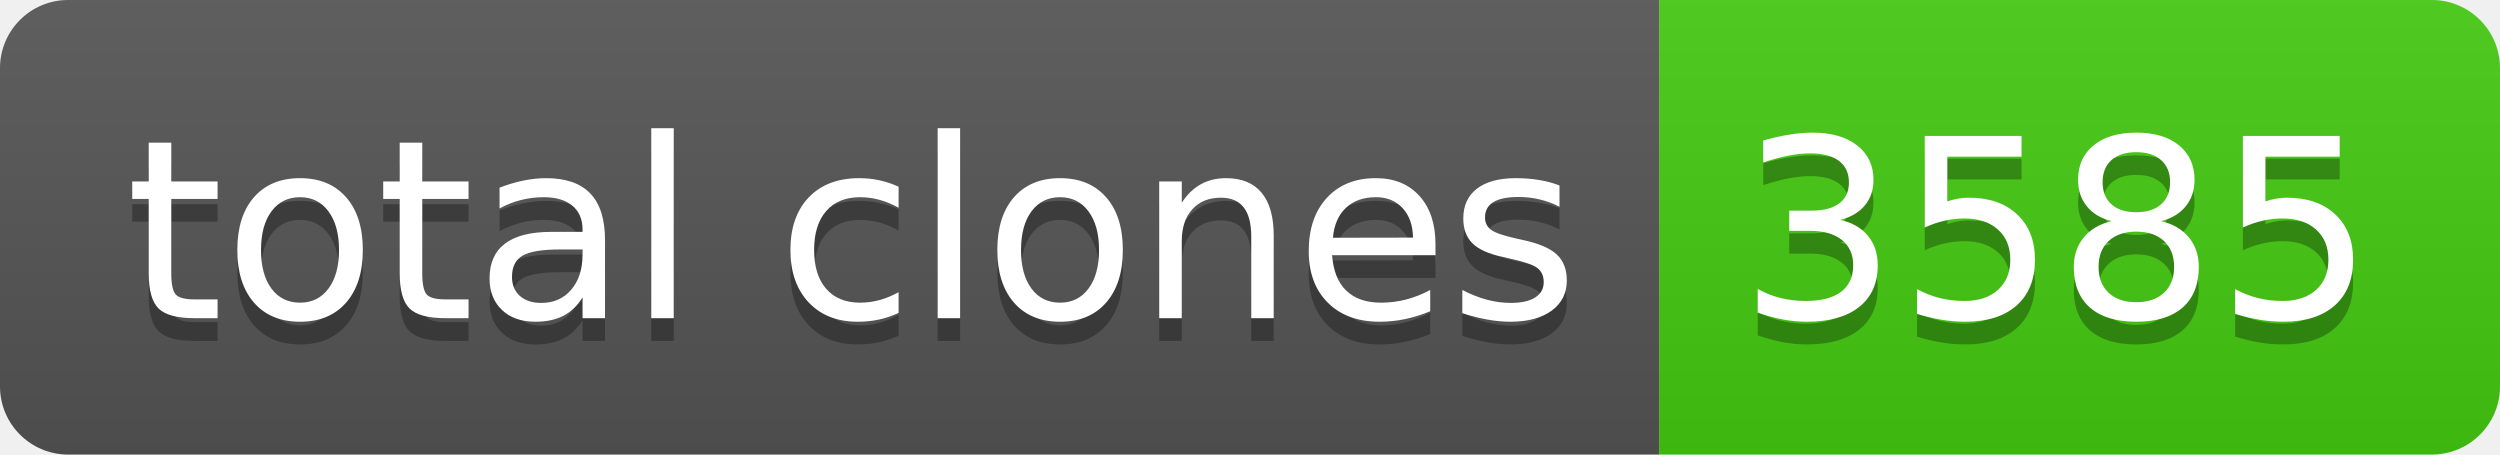
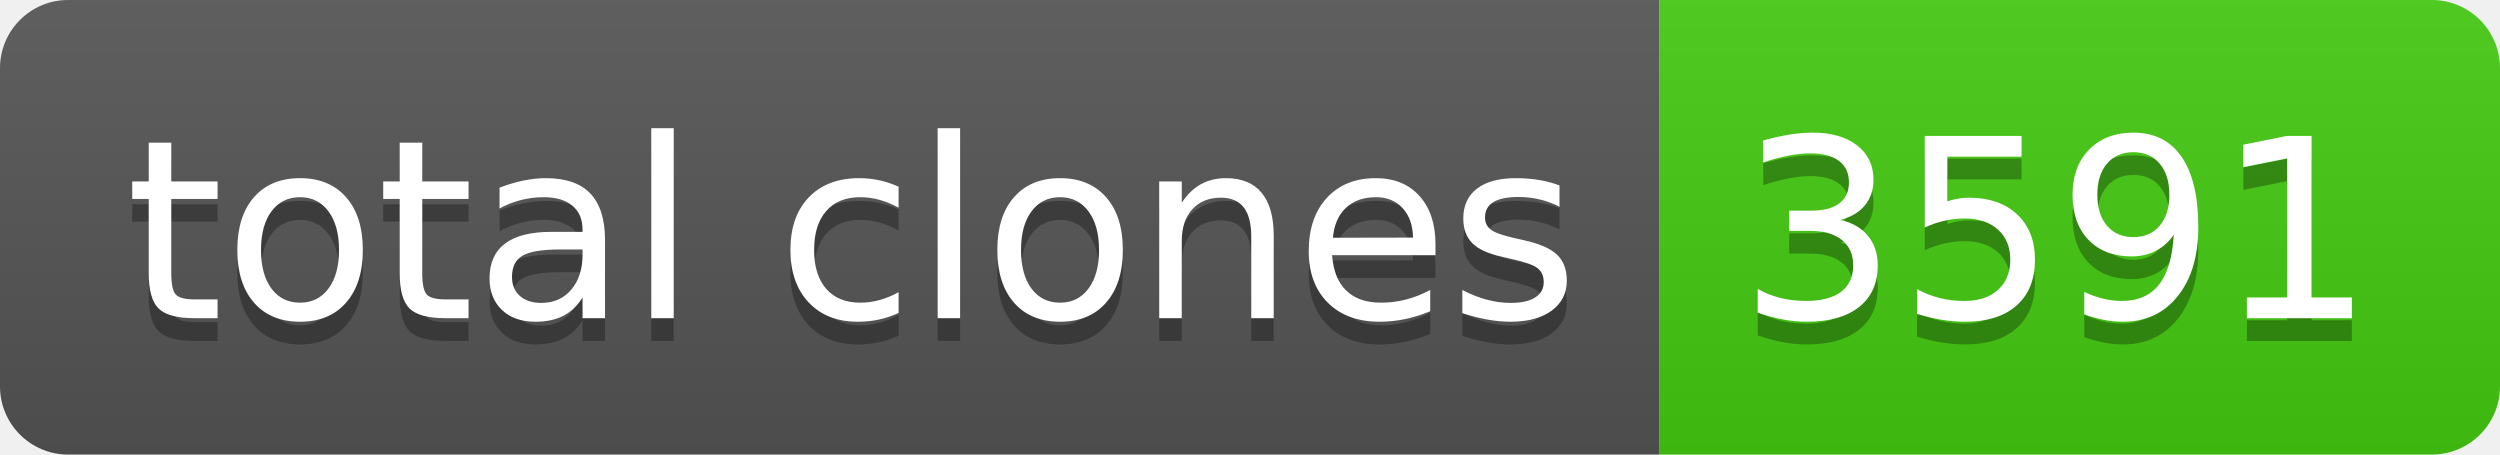
- <svg xmlns="http://www.w3.org/2000/svg" width="110" height="20" role="img" aria-label="total clones: 3585">
+ <svg xmlns="http://www.w3.org/2000/svg" width="110" height="20" role="img" aria-label="total clones: 3591">
  <linearGradient id="s" x2="0" y2="100%">
    <stop offset="0" stop-color="#bbb" stop-opacity=".1" />
    <stop offset="1" stop-opacity=".1" />
  </linearGradient>
  <clipPath id="r">
    <rect width="110" height="20" rx="3" fill="#fff" />
  </clipPath>
  <g clip-path="url(#r)">
    <rect width="73" height="20" fill="#555" />
    <rect x="73" width="37" height="20" fill="#4c1" />
    <rect width="110" height="20" fill="url(#s)" />
  </g>
  <g fill="#fff" text-anchor="middle" font-family="Verdana,Geneva,DejaVu Sans,sans-serif" text-rendering="geometricPrecision" font-size="110">
    <text aria-hidden="true" x="375" y="150" fill="#010101" fill-opacity=".3" transform="scale(.1)" textLength="630">total clones</text>
    <text x="375" y="140" transform="scale(.1)" fill="#fff" textLength="630">total clones</text>
-     <text aria-hidden="true" x="905" y="150" fill="#010101" fill-opacity=".3" transform="scale(.1)" textLength="270">3585</text>
-     <text x="905" y="140" transform="scale(.1)" fill="#fff" textLength="270">3585</text>
+     <text aria-hidden="true" x="905" y="150" fill="#010101" fill-opacity=".3" transform="scale(.1)" textLength="270">3591</text>
+     <text x="905" y="140" transform="scale(.1)" fill="#fff" textLength="270">3591</text>
  </g>
</svg>
